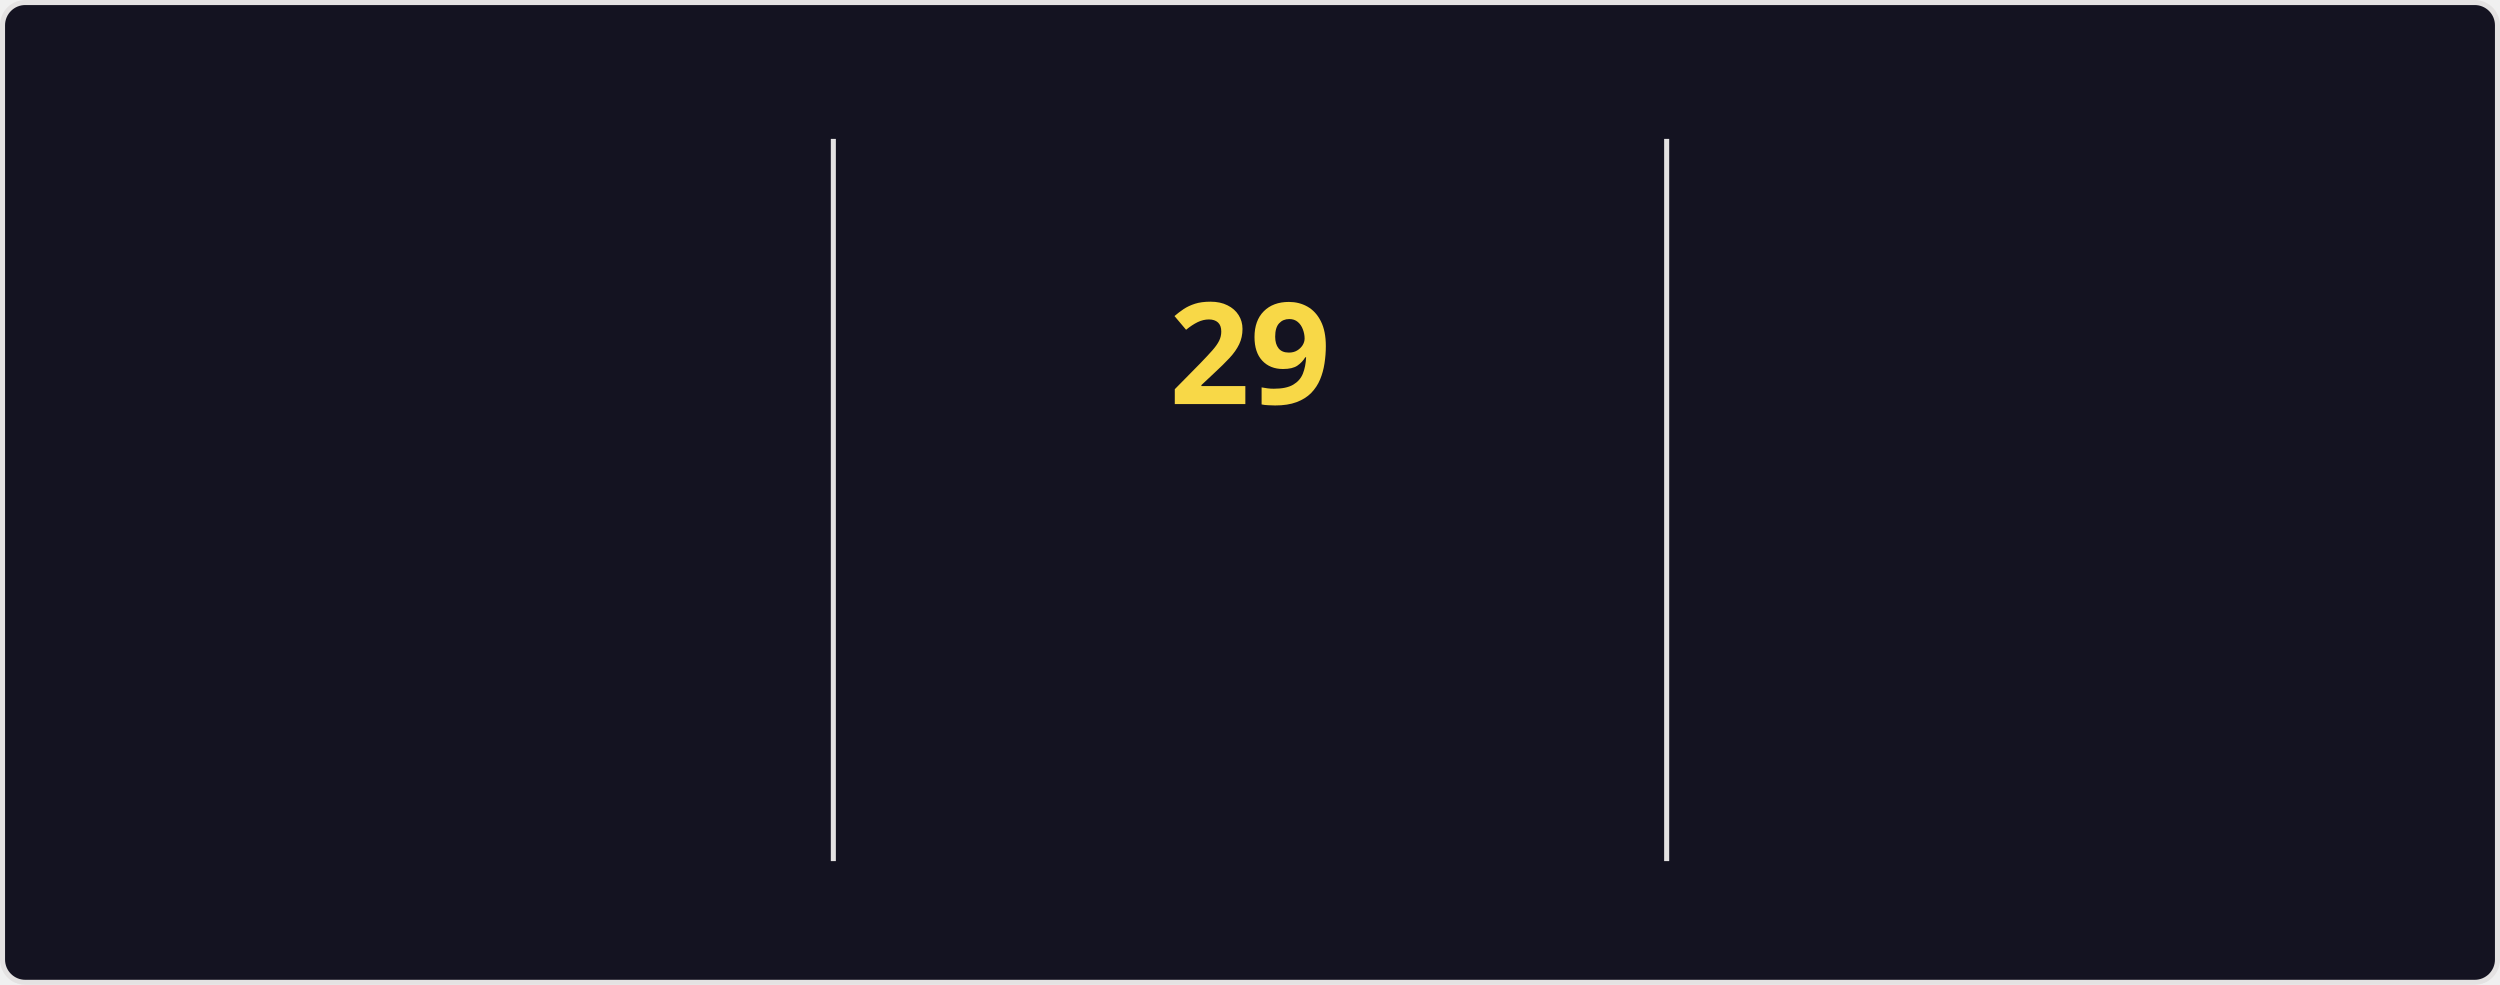
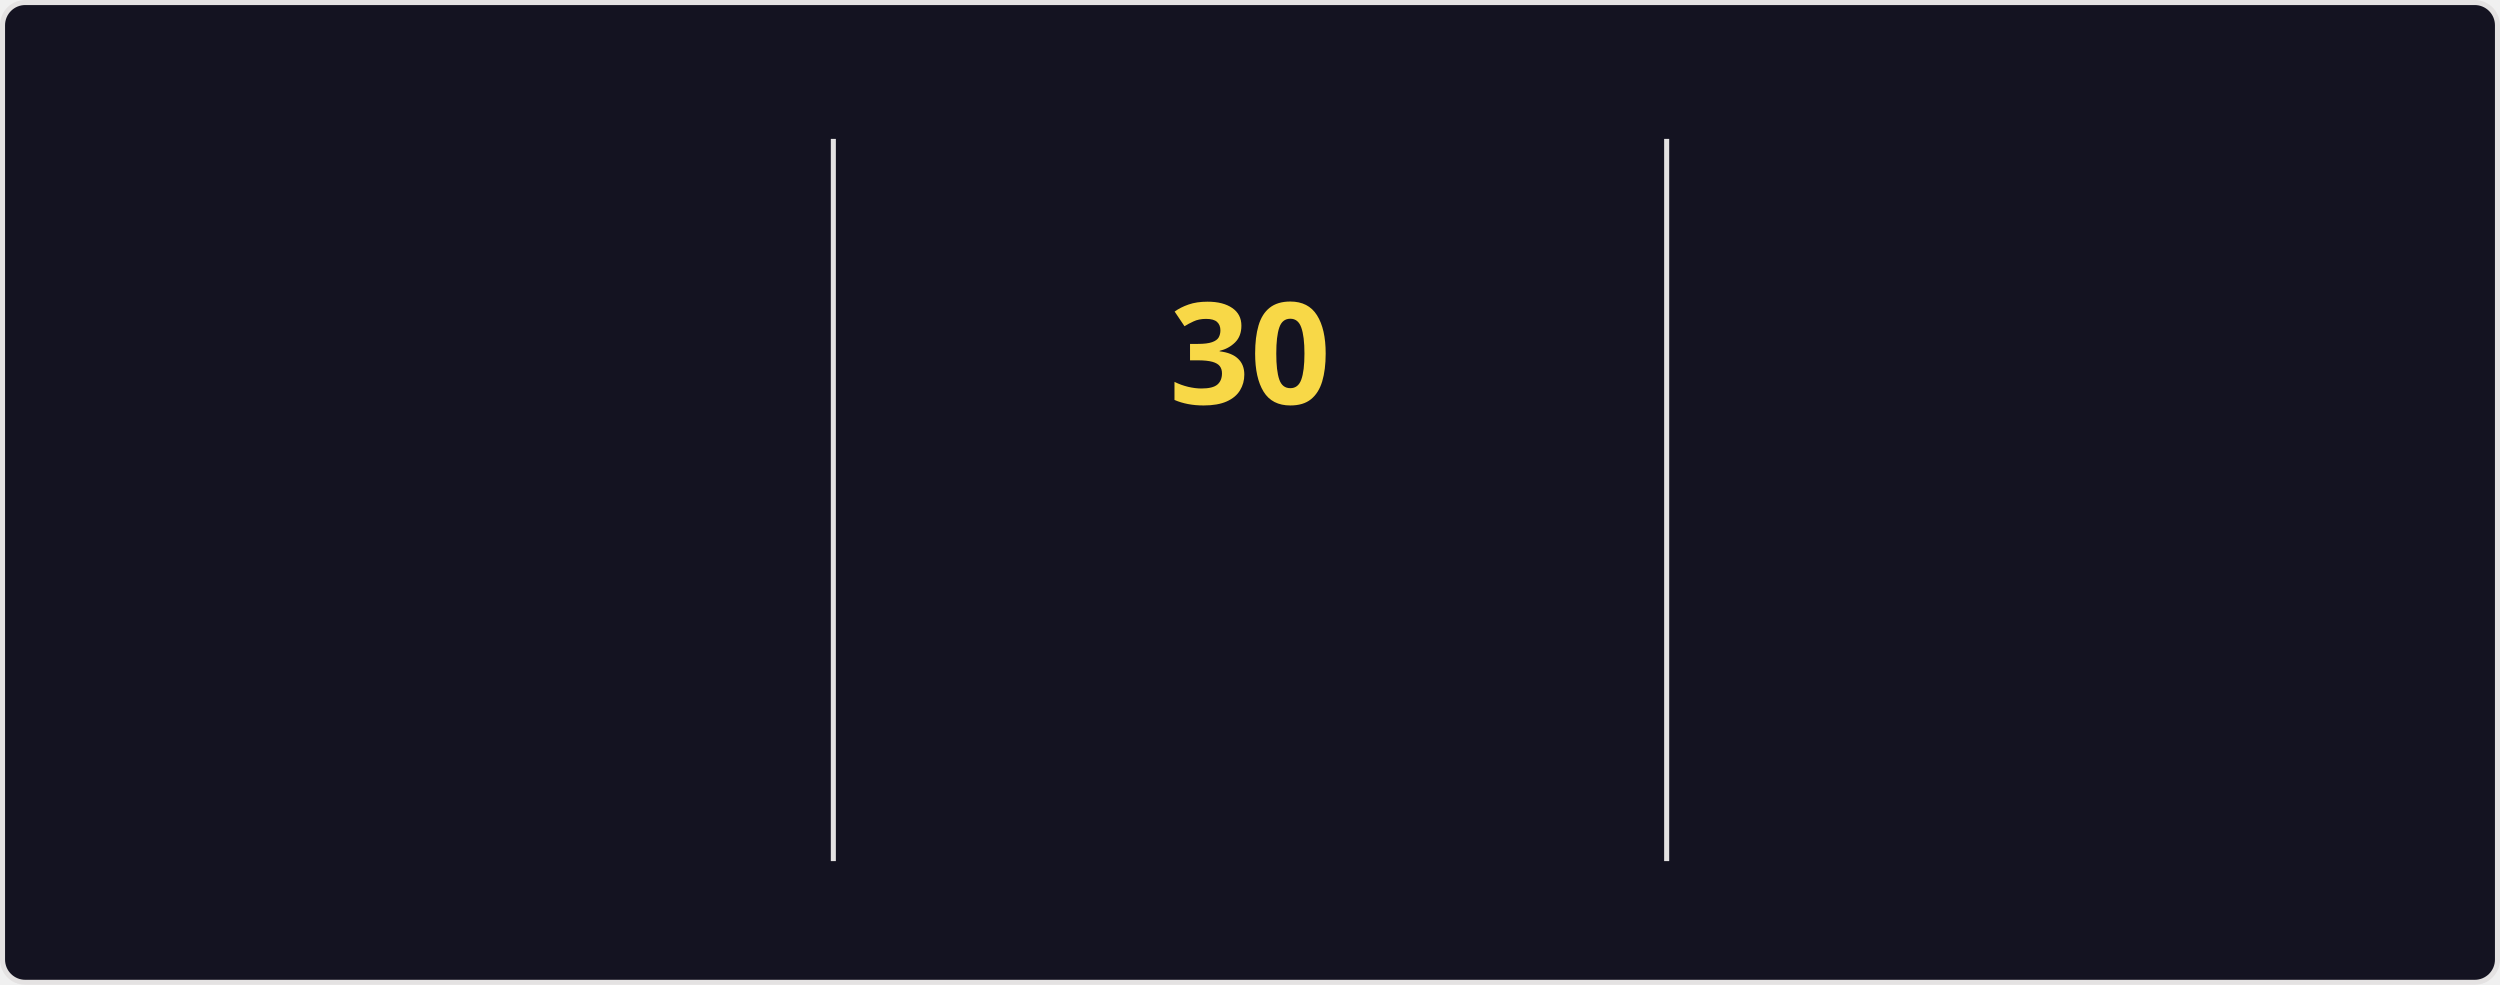
<svg xmlns="http://www.w3.org/2000/svg" style="isolation: isolate" viewBox="0 0 495 195" width="495px" height="195px" direction="ltr">
  <style>
    @keyframes currstreak {
      0% { font-size: 3px; opacity: 0.2; }
      80% { font-size: 34px; opacity: 1; }
      100% { font-size: 28px; opacity: 1; }
    }
    @keyframes fadein {
      0% { opacity: 0; }
      100% { opacity: 1; }
    }
    .big-number {
      font-family: "Segoe UI", Ubuntu, sans-serif;
      font-weight: 700;
      font-size: 28px;
      fill: #fe428e;
    }
    .label {
      font-family: "Segoe UI", Ubuntu, sans-serif;
      font-weight: 400;
      font-size: 14px;
      fill: #fe428e;
    }
    .range-text {
      font-family: "Segoe UI", Ubuntu, sans-serif;
      font-weight: 400;
      font-size: 12px;
      fill: #a9fef7;
    }
    .current-streak-num {
      font-family: "Segoe UI", Ubuntu, sans-serif;
      font-weight: 700;
      font-size: 28px;
      fill: #f8d847;
    }</style>
  <defs>
    <clipPath id="outer_rectangle">
      <rect width="495" height="195" rx="4.5" />
    </clipPath>
    <mask id="mask_out_ring_behind_fire">
      <rect width="495" height="195" fill="white" />
      <ellipse id="mask-ellipse" cx="247.5" cy="32" rx="13" ry="18" fill="black" />
    </mask>
  </defs>
  <g clip-path="url(#outer_rectangle)">
    <g style="isolation: isolate">
      <rect fill="#141321" rx="4.5" x="0.5" y="0.5" width="494" height="194" stroke="#e4e2e2" />
    </g>
    <g style="isolation: isolate">
      <line x1="165" y1="28" x2="165" y2="170" vector-effect="non-scaling-stroke" stroke-width="1" stroke="#e4e2e2" stroke-linejoin="miter" stroke-linecap="square" stroke-miterlimit="3" />
      <line x1="330" y1="28" x2="330" y2="170" vector-effect="non-scaling-stroke" stroke-width="1" stroke="#e4e2e2" stroke-linejoin="miter" stroke-linecap="square" stroke-miterlimit="3" />
    </g>
    <g style="isolation: isolate">
      <g transform="translate(82.5, 48)">
        <text x="0" y="32" stroke-width="0" text-anchor="middle" class="big-number" style="opacity: 0; animation: fadein 0.5s linear forwards 0.6s">
            3.9K
          </text>
      </g>
      <g transform="translate(82.5, 84)">
        <text x="0" y="32" stroke-width="0" text-anchor="middle" class="label" style="opacity: 0; animation: fadein 0.5s linear forwards 0.7s">
            Total Contributions
          </text>
      </g>
      <g transform="translate(82.5, 114)">
        <text x="0" y="32" stroke-width="0" text-anchor="middle" class="range-text" style="opacity: 0; animation: fadein 0.5s linear forwards 0.8s">
            Oct 12 - Present
          </text>
      </g>
    </g>
    <g style="isolation: isolate">
      <g mask="url(#mask_out_ring_behind_fire)">
        <circle cx="247.5" cy="71" r="40" fill="none" stroke="#fe428e" stroke-width="5" style="opacity: 0; animation: fadein 0.5s linear forwards 0.4s" />
      </g>
      <g transform="translate(247.5, 19.5)" stroke-opacity="0" style="opacity: 0; animation: fadein 0.5s linear forwards 0.6s">
        <path d="M -12 -0.5 L 15 -0.5 L 15 23.5 L -12 23.5 L -12 -0.5 Z" fill="none" />
        <path d="M 1.5 0.67 C 1.5 0.67 2.24 3.32 2.24 5.47 C 2.24 7.53 0.89 9.2 -1.17 9.2 C -3.23 9.2 -4.79 7.53 -4.79 5.47 L -4.76 5.11 C -6.78 7.51 -8 10.62 -8 13.99 C -8 18.41 -4.42 22 0 22 C 4.42 22 8 18.41 8 13.99 C 8 8.6 5.41 3.79 1.5 0.67 Z M -0.29 19 C -2.07 19 -3.51 17.6 -3.51 15.86 C -3.51 14.24 -2.46 13.1 -0.7 12.74 C 1.07 12.38 2.9 11.53 3.92 10.16 C 4.31 11.45 4.51 12.81 4.51 14.2 C 4.51 16.85 2.36 19 -0.29 19 Z" fill="#fe428e" stroke-opacity="0" />
      </g>
      <g transform="translate(247.5, 48)">
        <text x="0" y="32" stroke-width="0" text-anchor="middle" class="current-streak-num" style="animation: currstreak 0.6s linear forwards">
-             29
+             30
          </text>
      </g>
      <g transform="translate(247.5, 108)">
        <text x="0" y="32" stroke-width="0" text-anchor="middle" class="label" style="opacity: 0; animation: fadein 0.5s linear forwards 0.9s">
            Current Streak
          </text>
      </g>
      <g transform="translate(247.5, 145)">
        <text x="0" y="21" stroke-width="0" text-anchor="middle" class="range-text" style="opacity: 0; animation: fadein 0.5s linear forwards 0.9s">
-             Sep 16 - Oct 14
+             Sep 16 - Oct 15
          </text>
      </g>
    </g>
    <g style="isolation: isolate">
      <g transform="translate(412.5, 48)">
        <text x="0" y="32" stroke-width="0" text-anchor="middle" class="big-number" style="opacity: 0; animation: fadein 0.5s linear forwards 1.2s">
            35
          </text>
      </g>
      <g transform="translate(412.5, 84)">
        <text x="0" y="32" stroke-width="0" text-anchor="middle" class="label" style="opacity: 0; animation: fadein 0.5s linear forwards 1.3s">
            Longest Streak
          </text>
      </g>
      <g transform="translate(412.5, 114)">
        <text x="0" y="32" stroke-width="0" text-anchor="middle" class="range-text" style="opacity: 0; animation: fadein 0.5s linear forwards 1.4s">
            Jul 19 - Aug 22
          </text>
      </g>
    </g>
  </g>
</svg>
